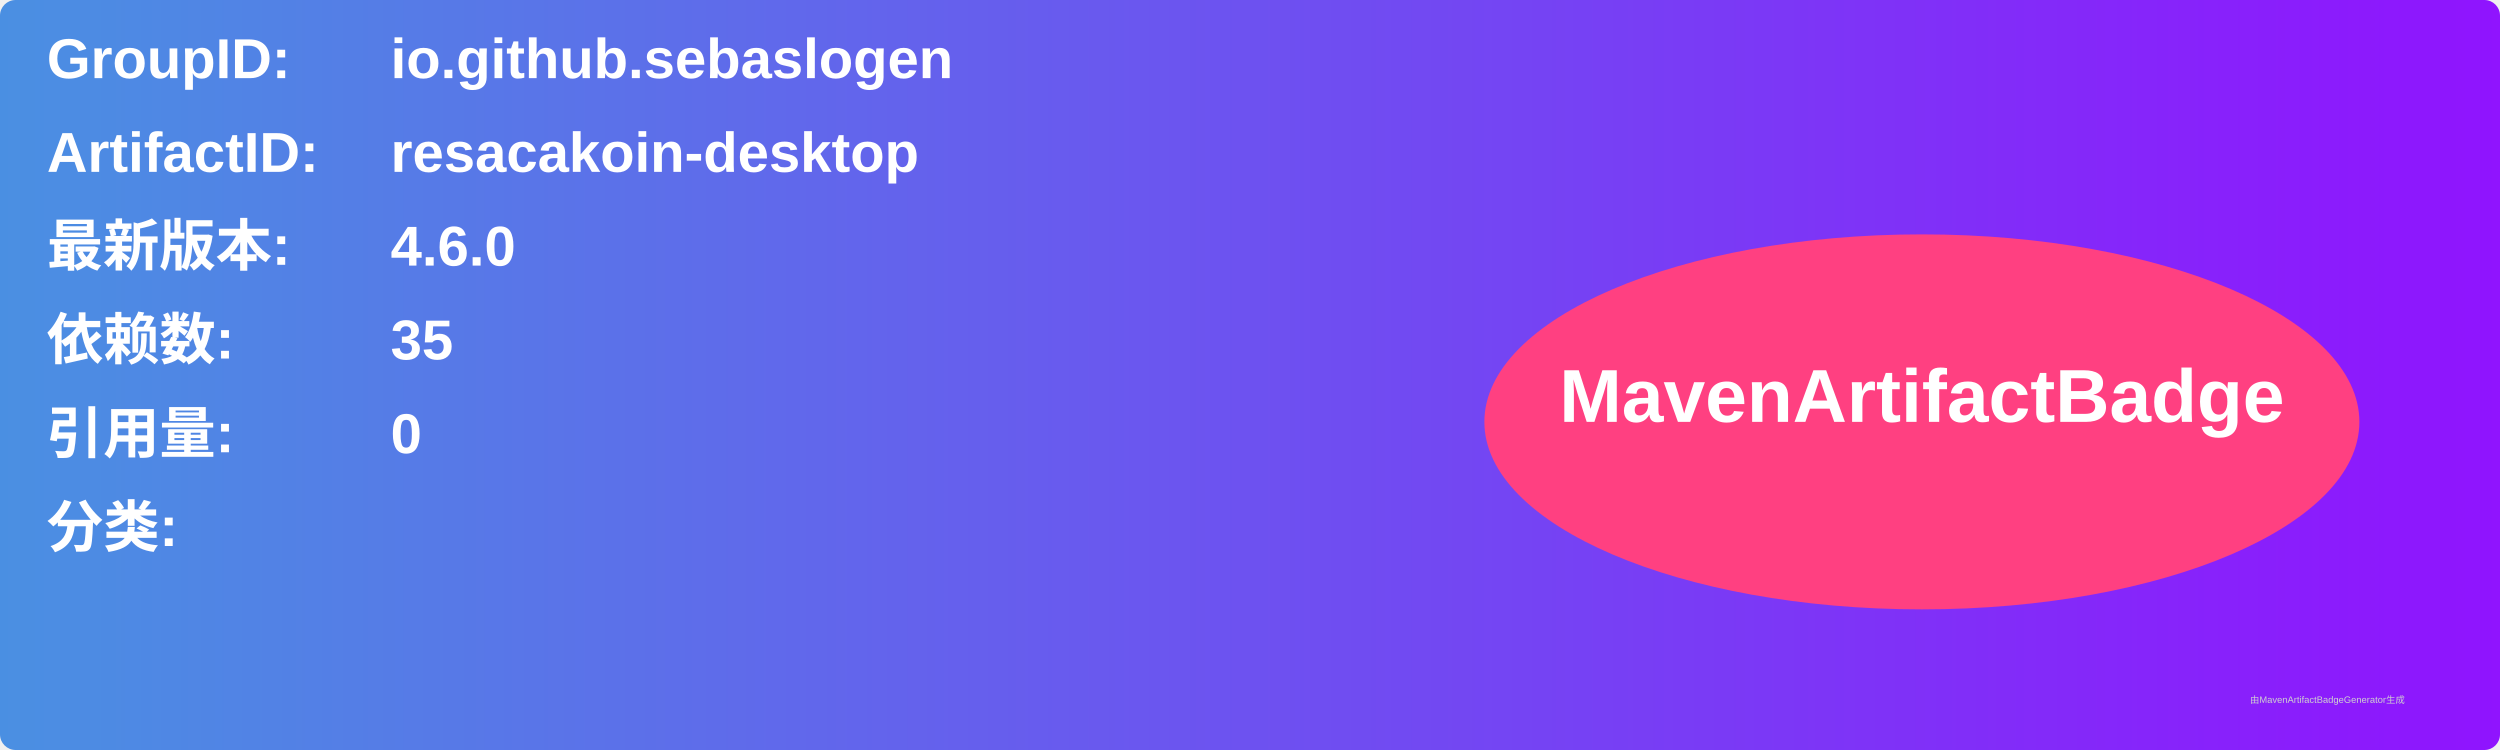
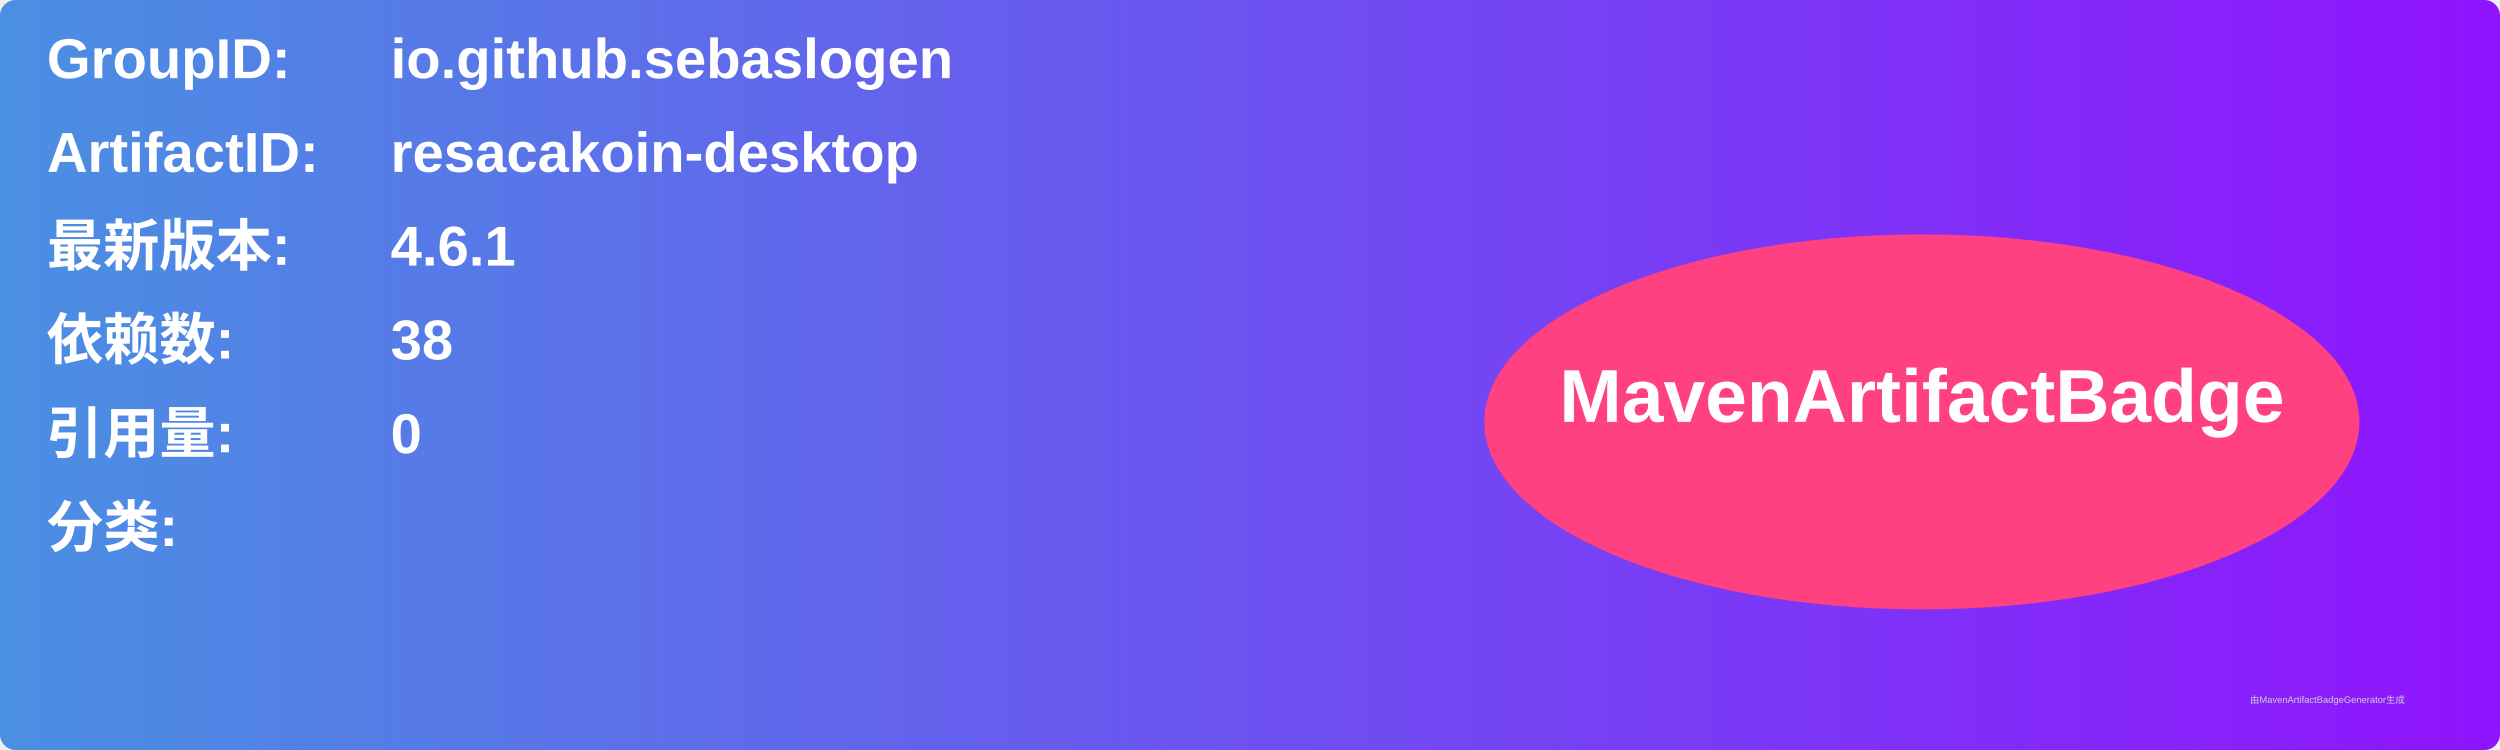
<svg xmlns="http://www.w3.org/2000/svg" width="800" height="240" viewBox="0 0 800 240">
  <linearGradient id="grad" x1="0%" y1="0%" x2="100%" y2="0%">
    <stop offset="0%" stop-color="#4a90e2" />
    <stop offset="100%" stop-color="#9013fe" />
  </linearGradient>
  <rect width="100%" height="100%" rx="5" ry="5" fill="url(#grad)" />
  <g transform="translate(15, 15)">
    <text x="0" y="10" font-family="Arial" font-size="18" fill="white" font-weight="bold" width="260">GroupID:</text>
    <text x="110" y="10" font-family="Arial" font-size="18" fill="white" font-weight="bold" width="460">io.github.sebaslogen</text>
    <text x="0" y="40" font-family="Arial" font-size="18" fill="white" font-weight="bold" width="260">ArtifactID:</text>
    <text x="110" y="40" font-family="Arial" font-size="18" fill="white" font-weight="bold" width="460">resacakoin-desktop</text>
    <text x="0" y="70" font-family="Arial" font-size="18" fill="white" font-weight="bold">最新版本:</text>
    <text x="110" y="70" font-family="Arial" font-size="18" fill="white" font-weight="bold">
-       <tspan font-weight="bold">4.6.0</tspan>
+       <tspan font-weight="bold">4.6.1</tspan>
    </text>
    <text x="0" y="100" font-family="Arial" font-size="18" fill="white" font-weight="bold">依赖数: </text>
    <text x="110" y="100" font-family="Arial" font-size="18" fill="white">
-       <tspan font-weight="bold">35</tspan>
+       <tspan font-weight="bold">38</tspan>
    </text>
    <text x="0" y="130" font-family="Arial" font-size="18" fill="white" font-weight="bold">引用量: </text>
    <text x="110" y="130" font-family="Arial" font-size="18" fill="white">
      <tspan font-weight="bold">0</tspan>
    </text>
    <text x="0" y="160" font-family="Arial" font-size="18" fill="white" font-weight="bold">分类:</text>
    <text x="10" y="190" font-family="Arial" font-size="10" fill="white">
      <tspan font-weight="bold" />
    </text>
    <ellipse cx="600" cy="120" rx="140" ry="60" fill="#ff4081" />
    <text x="600" y="120" text-anchor="middle" font-family="Arial" font-size="24" fill="white" font-weight="bold">MavenArtifactBadge</text>
  </g>
  <text x="720" y="225" font-family="Arial" font-size="3" fill="#d0d0d0">由MavenArtifactBadgeGenerator生成</text>
</svg>
